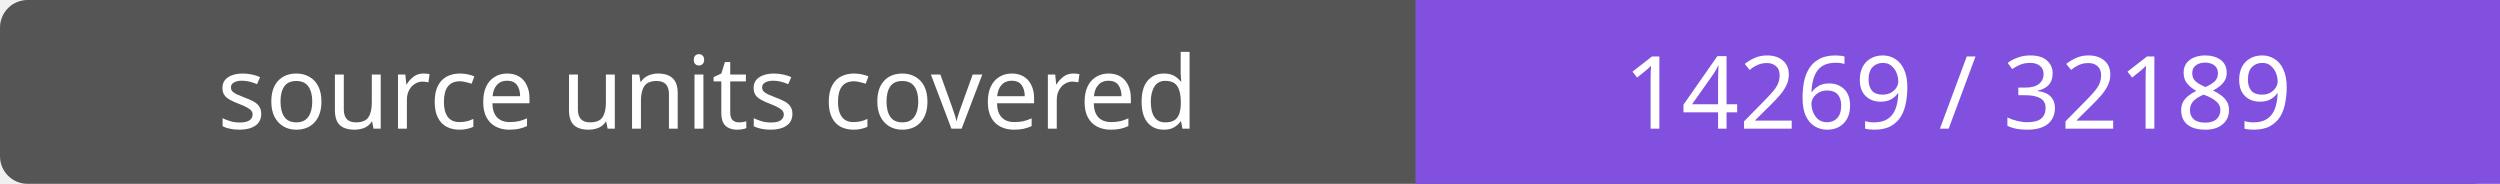
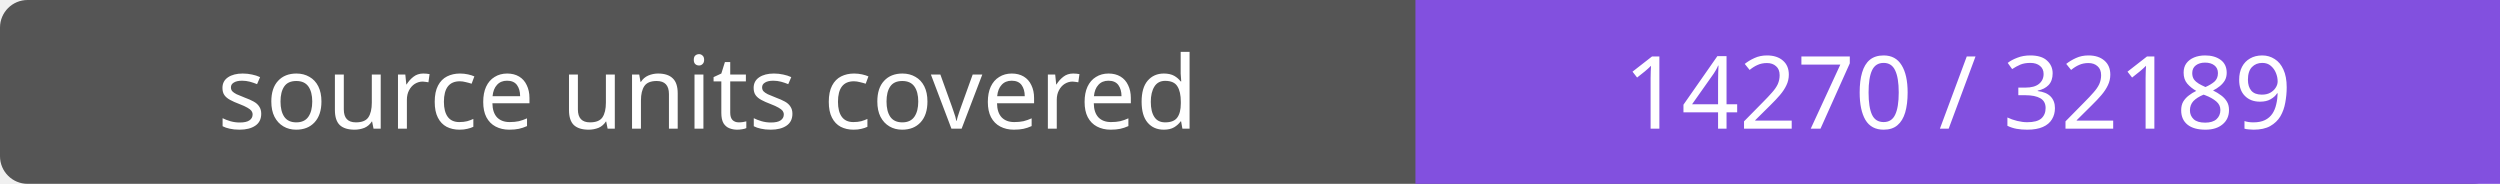
- <svg xmlns="http://www.w3.org/2000/svg" width="272" height="20" role="img" aria-label="source units covered: 14269 / 32189">
+ <svg xmlns="http://www.w3.org/2000/svg" width="272" height="20" role="img" aria-label="source units covered: 14270 / 32189">
  <rect width="272" height="20" rx="3" fill="#555" />
  <path fill="#8250df" d="M154 0h118v20H154z" />
  <g fill="#fff" text-anchor="middle" font-family="Verdana,sans-serif" font-size="11">
    <text x="77.0" y="14">source units covered</text>
-     <text x="213.0" y="14">14269 / 32189</text>
+     <text x="213.0" y="14">14270 / 32189</text>
  </g>
</svg>
